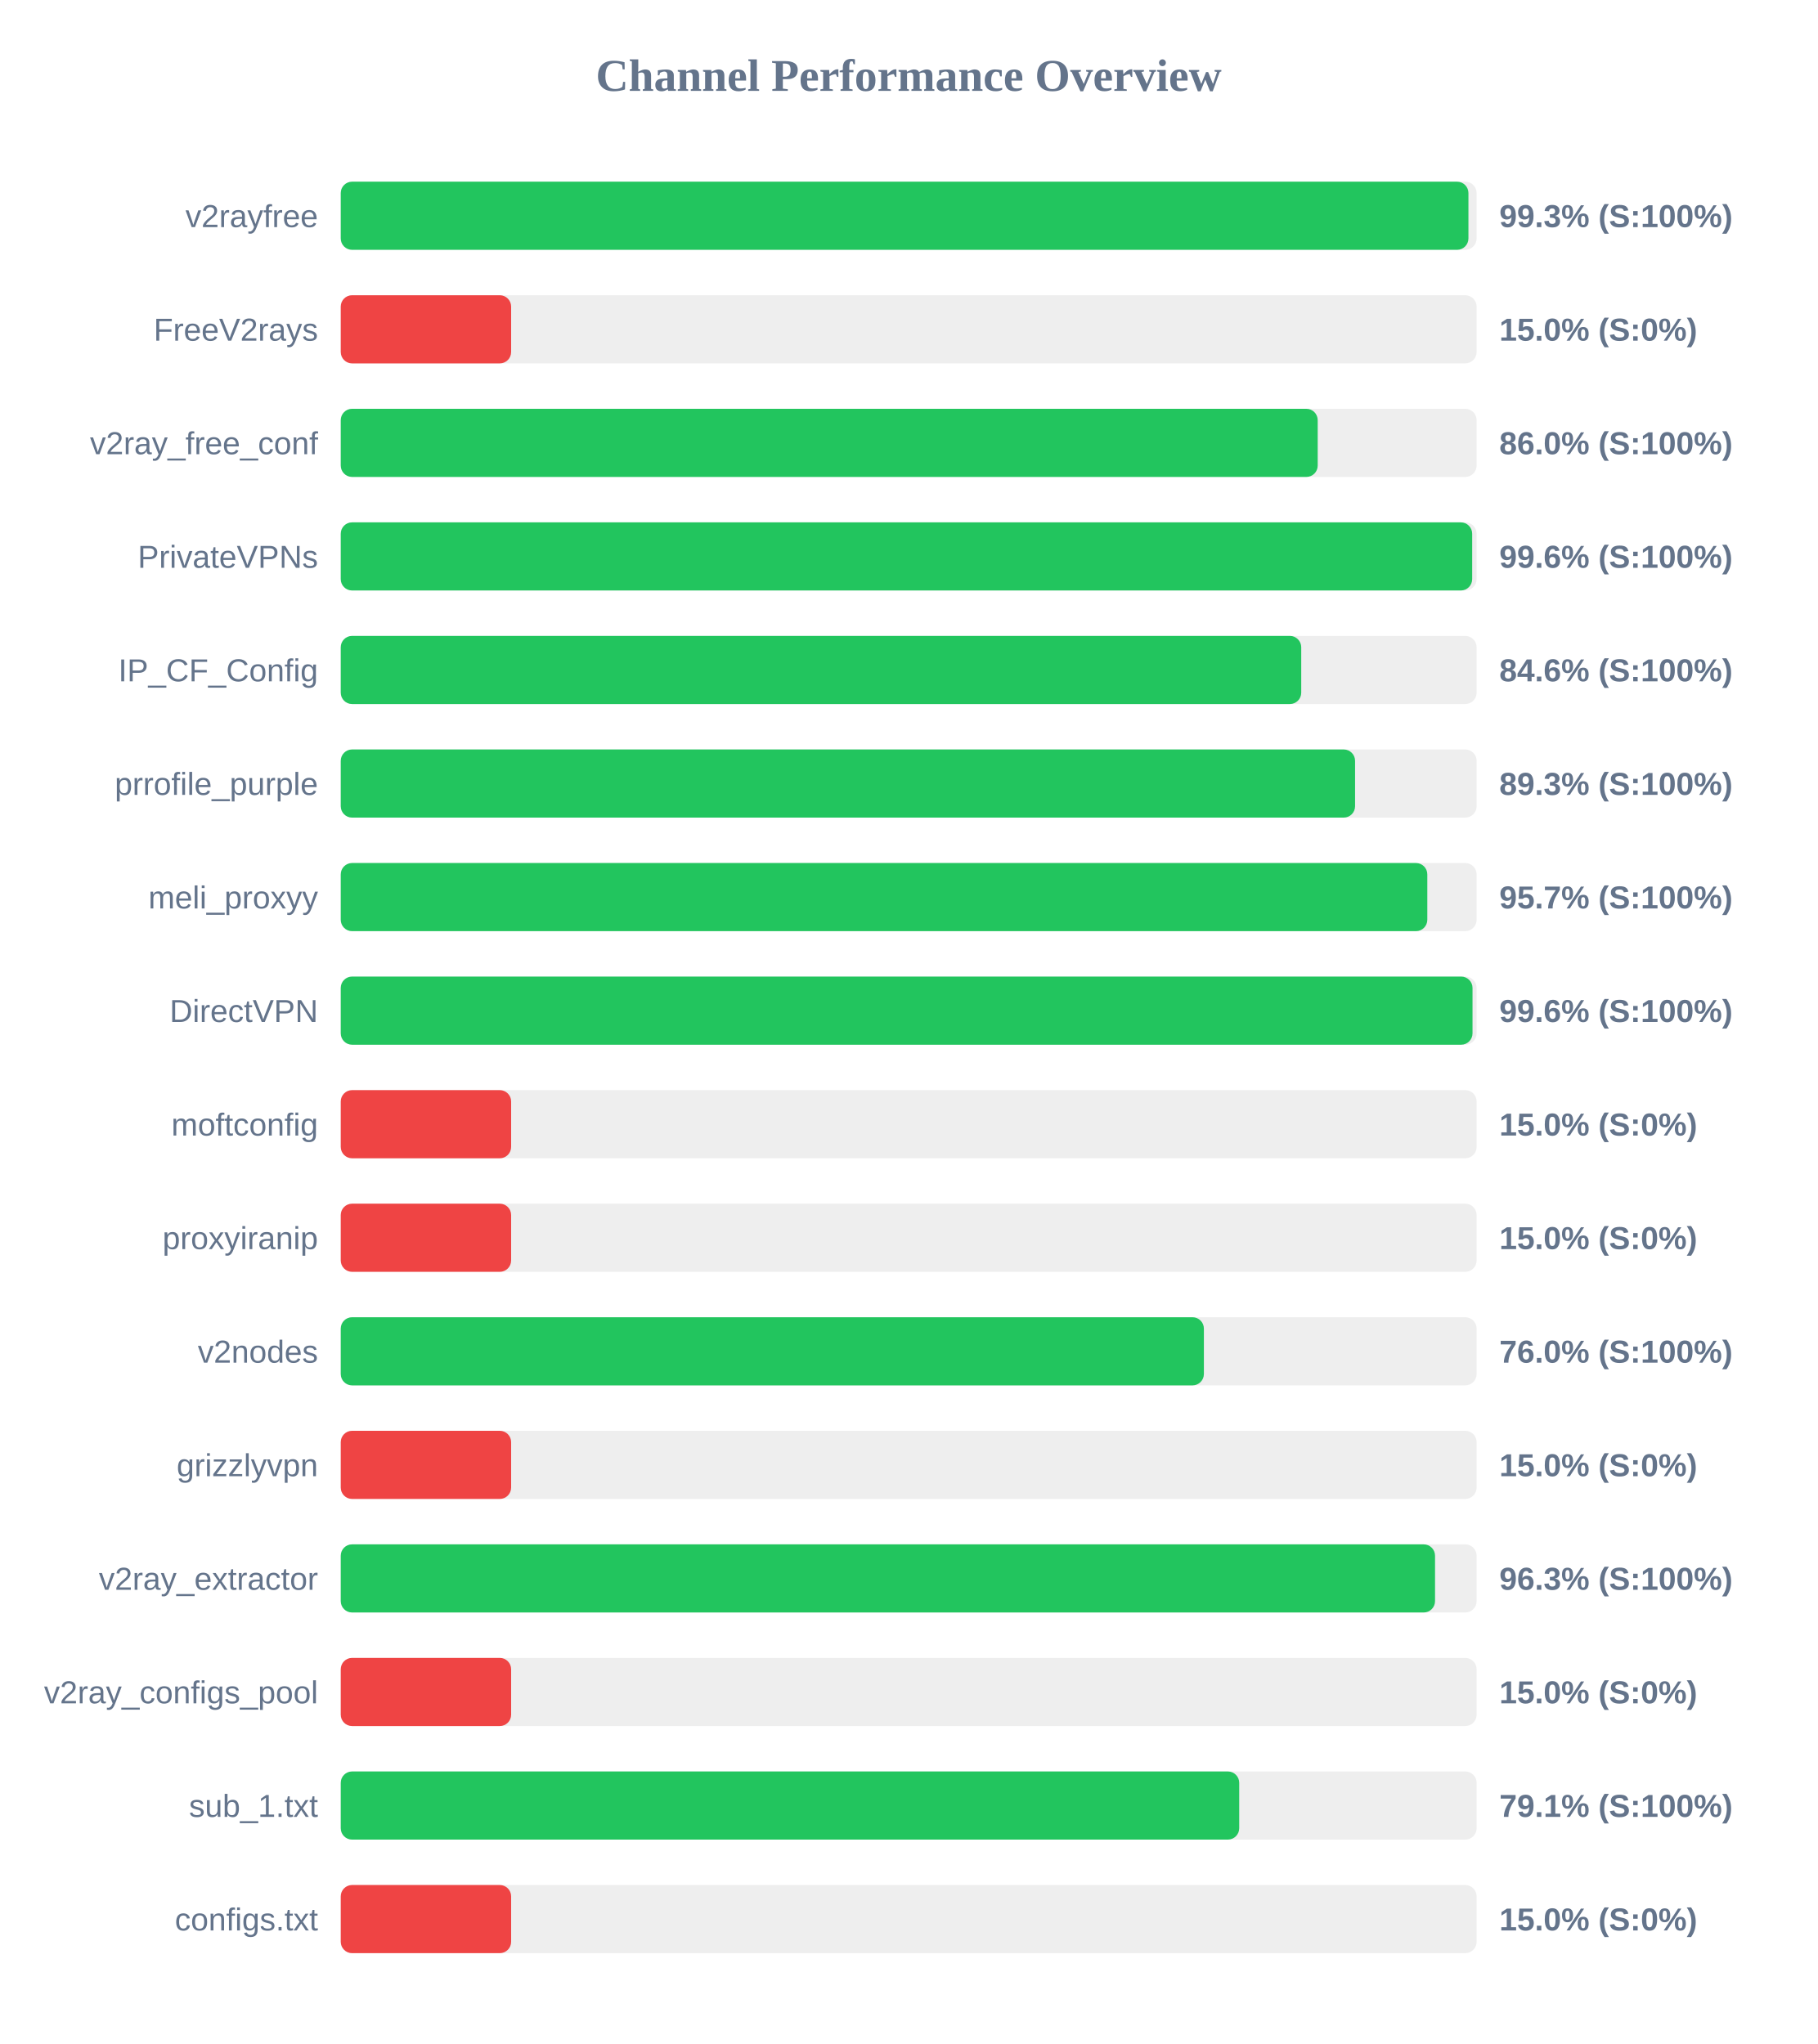
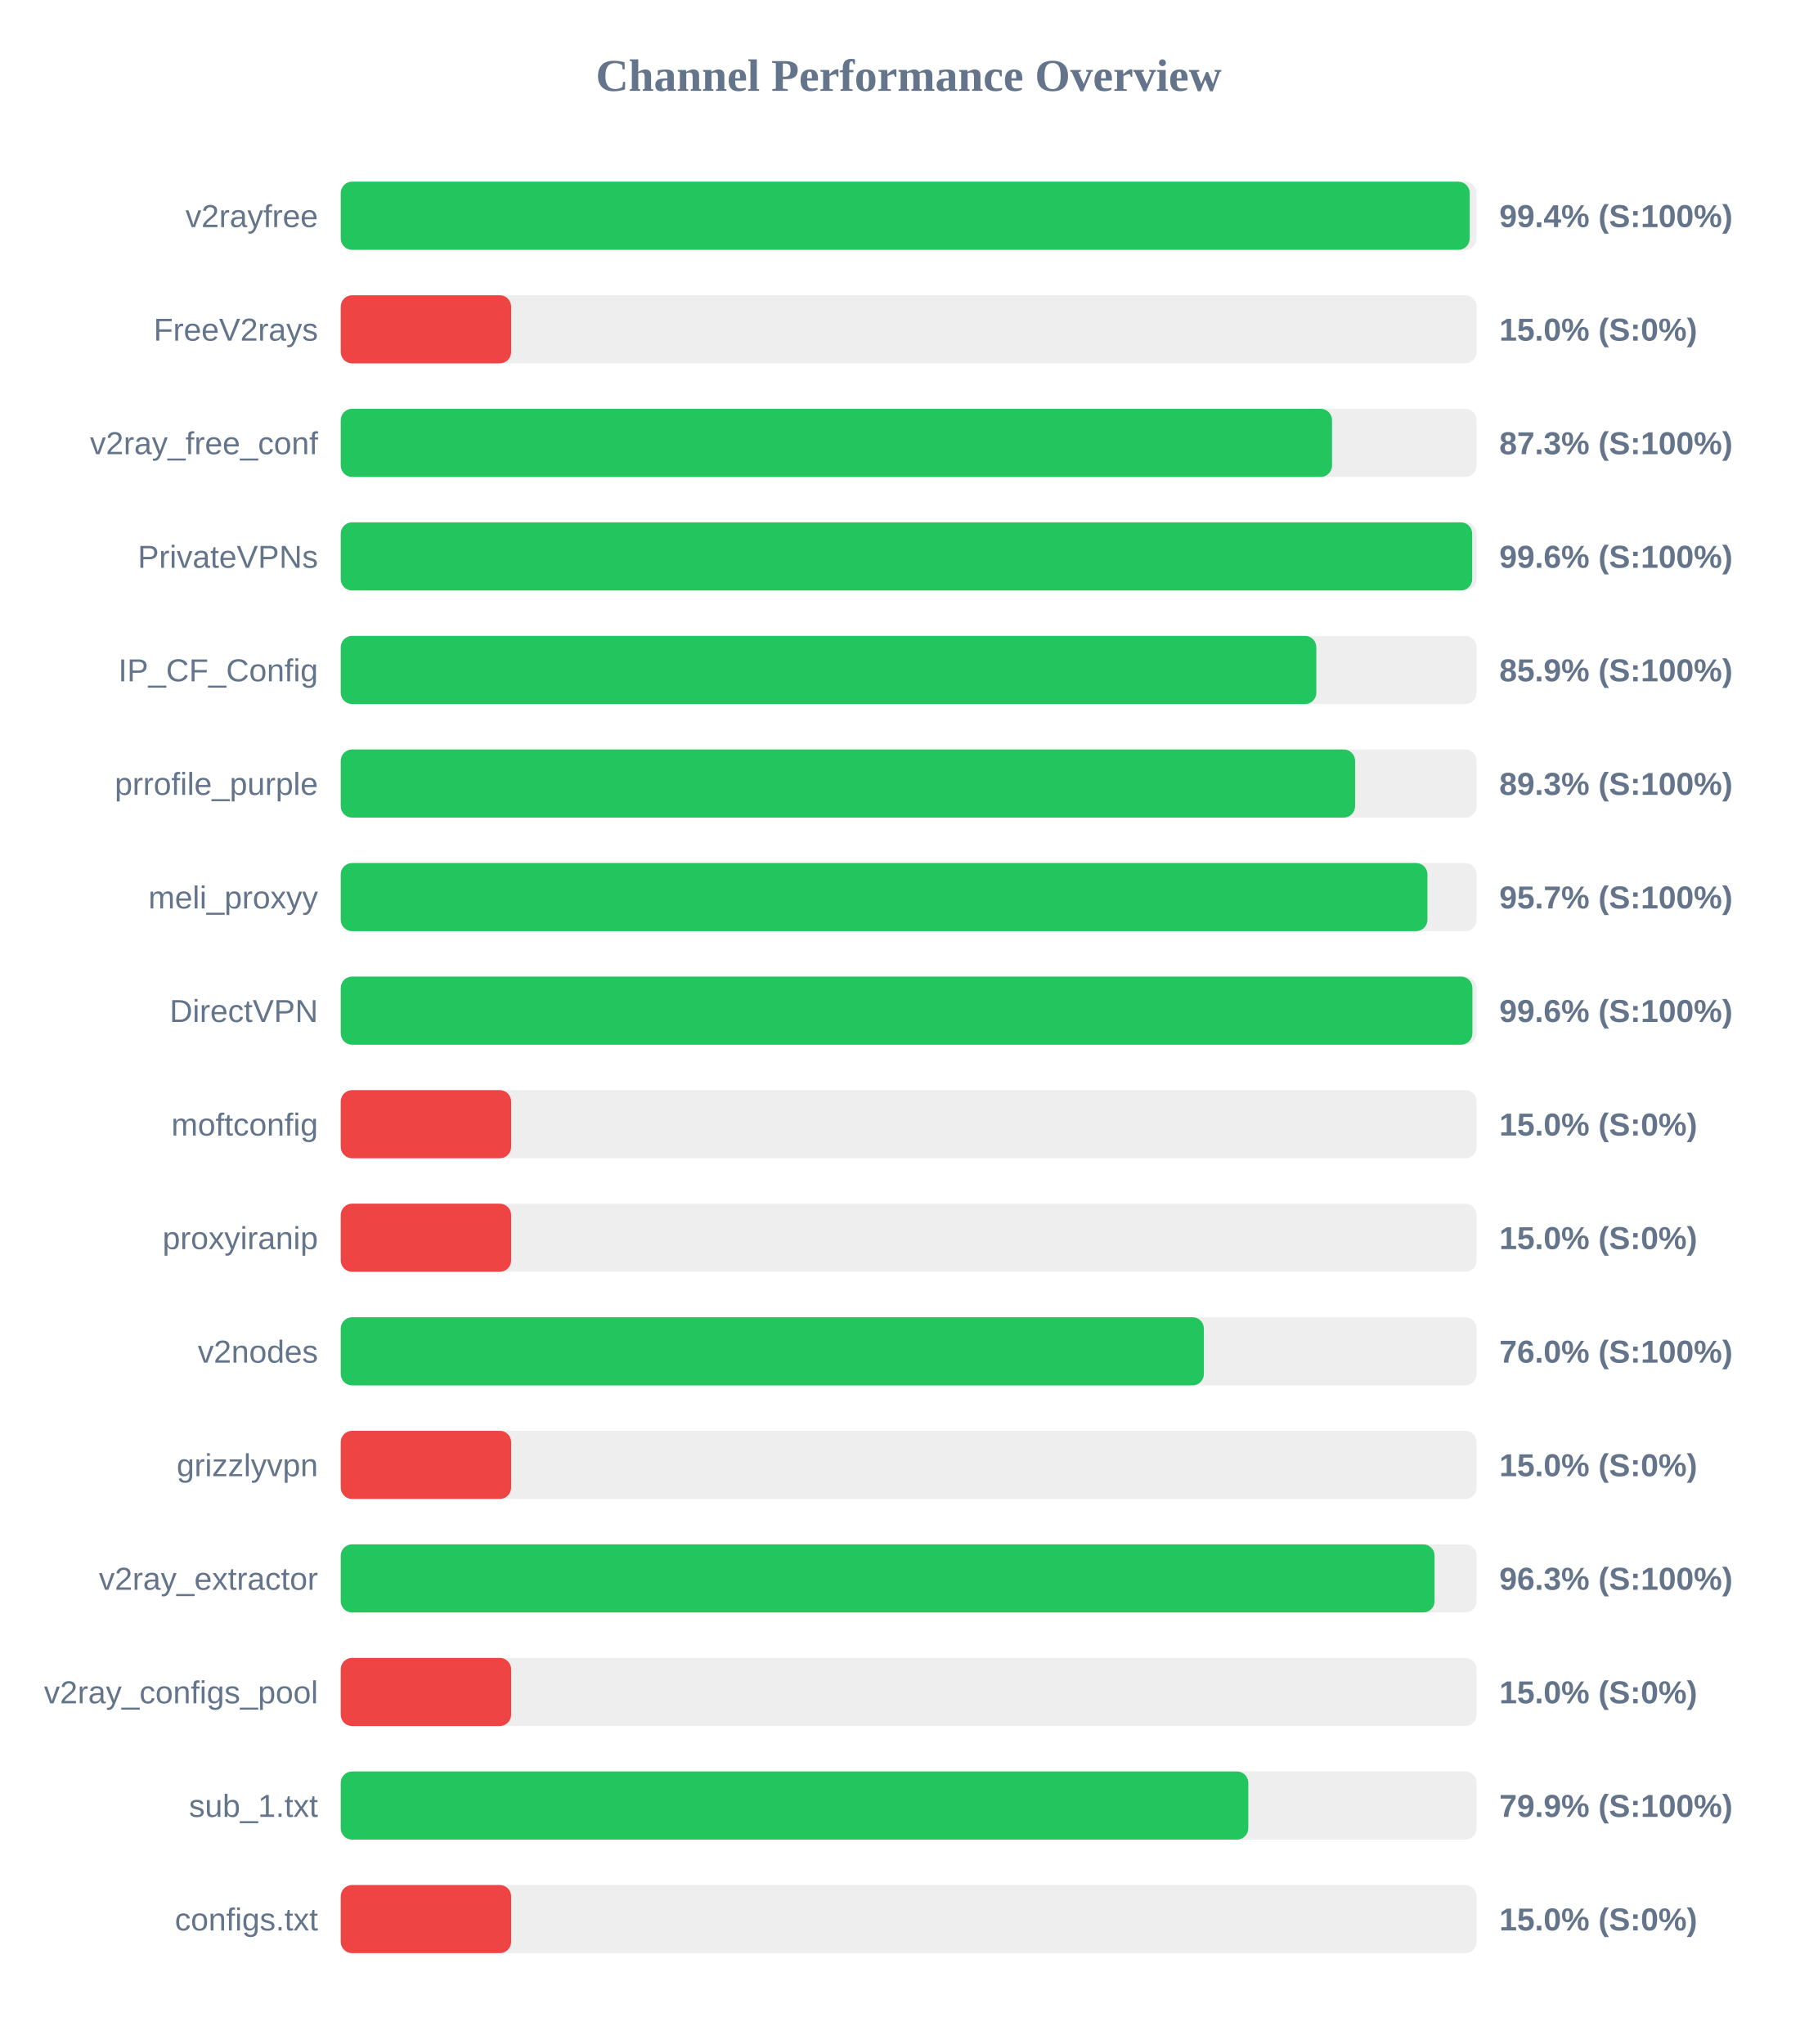
<svg xmlns="http://www.w3.org/2000/svg" width="800" height="900" version="1.1">
  <style>
        .row { font: 14px Arial; fill: #64748b; }
        .score { font: bold 14px Arial; fill: #64748b; }
    </style>
  <text x="400" y="40" text-anchor="middle" font-size="20px" font-weight="bold" fill="#64748b">Channel Performance Overview</text>
  <rect x="150" y="80" width="500" height="30" fill="#eee" rx="5" />
-   <rect x="150" y="80" width="496.4" height="30" fill="#22c55e" rx="5" />
+   <rect x="150" y="80" width="496.95" height="30" fill="#22c55e" rx="5" />
  <text x="140" y="100" text-anchor="end" class="row">v2rayfree</text>
-   <text x="660" y="100" text-anchor="start" class="score">99.3% (S:100%)</text>
+   <text x="660" y="100" text-anchor="start" class="score">99.4% (S:100%)</text>
  <rect x="150" y="130" width="500" height="30" fill="#eee" rx="5" />
  <rect x="150" y="130" width="75.0" height="30" fill="#ef4444" rx="5" />
  <text x="140" y="150" text-anchor="end" class="row">FreeV2rays</text>
  <text x="660" y="150" text-anchor="start" class="score">15.0% (S:0%)</text>
  <rect x="150" y="180" width="500" height="30" fill="#eee" rx="5" />
-   <rect x="150" y="180" width="430.05" height="30" fill="#22c55e" rx="5" />
+   <rect x="150" y="180" width="436.35" height="30" fill="#22c55e" rx="5" />
  <text x="140" y="200" text-anchor="end" class="row">v2ray_free_conf</text>
-   <text x="660" y="200" text-anchor="start" class="score">86.0% (S:100%)</text>
+   <text x="660" y="200" text-anchor="start" class="score">87.3% (S:100%)</text>
  <rect x="150" y="230" width="500" height="30" fill="#eee" rx="5" />
  <rect x="150" y="230" width="498.05" height="30" fill="#22c55e" rx="5" />
  <text x="140" y="250" text-anchor="end" class="row">PrivateVPNs</text>
  <text x="660" y="250" text-anchor="start" class="score">99.6% (S:100%)</text>
  <rect x="150" y="280" width="500" height="30" fill="#eee" rx="5" />
-   <rect x="150" y="280" width="422.8" height="30" fill="#22c55e" rx="5" />
+   <rect x="150" y="280" width="429.45" height="30" fill="#22c55e" rx="5" />
  <text x="140" y="300" text-anchor="end" class="row">IP_CF_Config</text>
-   <text x="660" y="300" text-anchor="start" class="score">84.6% (S:100%)</text>
+   <text x="660" y="300" text-anchor="start" class="score">85.9% (S:100%)</text>
  <rect x="150" y="330" width="500" height="30" fill="#eee" rx="5" />
  <rect x="150" y="330" width="446.5" height="30" fill="#22c55e" rx="5" />
  <text x="140" y="350" text-anchor="end" class="row">prrofile_purple</text>
  <text x="660" y="350" text-anchor="start" class="score">89.3% (S:100%)</text>
  <rect x="150" y="380" width="500" height="30" fill="#eee" rx="5" />
-   <rect x="150" y="380" width="478.3" height="30" fill="#22c55e" rx="5" />
+   <rect x="150" y="380" width="478.35" height="30" fill="#22c55e" rx="5" />
  <text x="140" y="400" text-anchor="end" class="row">meli_proxyy</text>
  <text x="660" y="400" text-anchor="start" class="score">95.7% (S:100%)</text>
  <rect x="150" y="430" width="500" height="30" fill="#eee" rx="5" />
-   <rect x="150" y="430" width="498.2" height="30" fill="#22c55e" rx="5" />
+   <rect x="150" y="430" width="498.15" height="30" fill="#22c55e" rx="5" />
  <text x="140" y="450" text-anchor="end" class="row">DirectVPN</text>
  <text x="660" y="450" text-anchor="start" class="score">99.6% (S:100%)</text>
  <rect x="150" y="480" width="500" height="30" fill="#eee" rx="5" />
  <rect x="150" y="480" width="75.0" height="30" fill="#ef4444" rx="5" />
  <text x="140" y="500" text-anchor="end" class="row">moftconfig</text>
  <text x="660" y="500" text-anchor="start" class="score">15.0% (S:0%)</text>
  <rect x="150" y="530" width="500" height="30" fill="#eee" rx="5" />
  <rect x="150" y="530" width="75.0" height="30" fill="#ef4444" rx="5" />
  <text x="140" y="550" text-anchor="end" class="row">proxyiranip</text>
  <text x="660" y="550" text-anchor="start" class="score">15.0% (S:0%)</text>
  <rect x="150" y="580" width="500" height="30" fill="#eee" rx="5" />
  <rect x="150" y="580" width="379.95" height="30" fill="#22c55e" rx="5" />
  <text x="140" y="600" text-anchor="end" class="row">v2nodes</text>
  <text x="660" y="600" text-anchor="start" class="score">76.0% (S:100%)</text>
  <rect x="150" y="630" width="500" height="30" fill="#eee" rx="5" />
  <rect x="150" y="630" width="75.0" height="30" fill="#ef4444" rx="5" />
  <text x="140" y="650" text-anchor="end" class="row">grizzlyvpn</text>
  <text x="660" y="650" text-anchor="start" class="score">15.0% (S:0%)</text>
  <rect x="150" y="680" width="500" height="30" fill="#eee" rx="5" />
-   <rect x="150" y="680" width="481.7" height="30" fill="#22c55e" rx="5" />
+   <rect x="150" y="680" width="481.5" height="30" fill="#22c55e" rx="5" />
  <text x="140" y="700" text-anchor="end" class="row">v2ray_extractor</text>
  <text x="660" y="700" text-anchor="start" class="score">96.3% (S:100%)</text>
  <rect x="150" y="730" width="500" height="30" fill="#eee" rx="5" />
  <rect x="150" y="730" width="75.0" height="30" fill="#ef4444" rx="5" />
  <text x="140" y="750" text-anchor="end" class="row">v2ray_configs_pool</text>
  <text x="660" y="750" text-anchor="start" class="score">15.0% (S:0%)</text>
  <rect x="150" y="780" width="500" height="30" fill="#eee" rx="5" />
-   <rect x="150" y="780" width="395.5" height="30" fill="#22c55e" rx="5" />
+   <rect x="150" y="780" width="399.5" height="30" fill="#22c55e" rx="5" />
  <text x="140" y="800" text-anchor="end" class="row">sub_1.txt</text>
-   <text x="660" y="800" text-anchor="start" class="score">79.1% (S:100%)</text>
+   <text x="660" y="800" text-anchor="start" class="score">79.9% (S:100%)</text>
  <rect x="150" y="830" width="500" height="30" fill="#eee" rx="5" />
  <rect x="150" y="830" width="75.0" height="30" fill="#ef4444" rx="5" />
  <text x="140" y="850" text-anchor="end" class="row">configs.txt</text>
  <text x="660" y="850" text-anchor="start" class="score">15.0% (S:0%)</text>
</svg>
